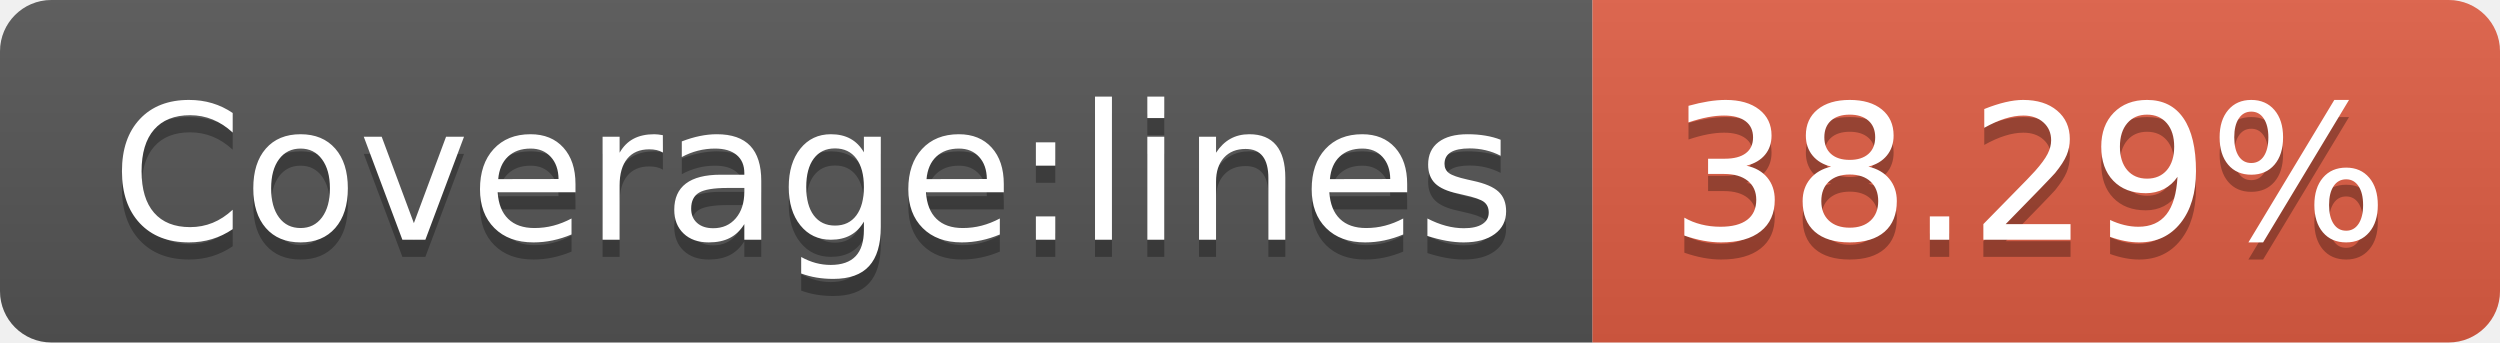
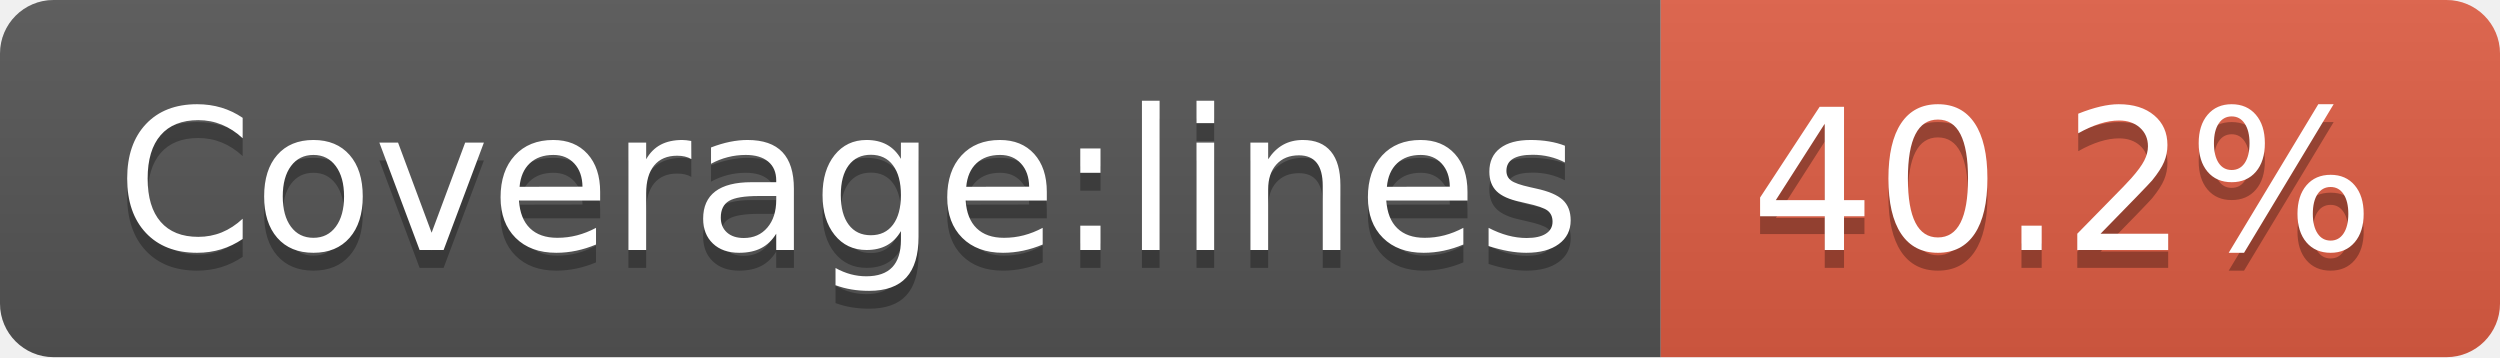
- <svg xmlns="http://www.w3.org/2000/svg" width="146" height="20" role="img" aria-label="Coverage:lines: 38.29%">
+ <svg xmlns="http://www.w3.org/2000/svg" width="140" height="20" role="img" aria-label="Coverage:lines: 40.2%">
  <linearGradient id="s" x2="0" y2="100%">
    <stop offset="0" stop-color="#bbb" stop-opacity=".1" />
    <stop offset="1" stop-opacity=".1" />
  </linearGradient>
  <clipPath id="r">
-     <rect width="146" height="20" rx="3" fill="#fff" />
+     <rect width="140" height="20" rx="3" fill="#fff" />
  </clipPath>
  <g clip-path="url(#r)">
    <rect width="93" height="20" fill="#555" />
-     <rect x="93" width="53" height="20" fill="#e05d44" />
-     <rect width="146" height="20" fill="url(#s)" />
+     <rect x="93" width="47" height="20" fill="#e05d44" />
+     <rect width="140" height="20" fill="url(#s)" />
  </g>
  <g fill="#fff" text-anchor="middle" font-family="Verdana,Geneva,DejaVu Sans,sans-serif" text-rendering="geometricPrecision" font-size="110">
    <text aria-hidden="true" x="475" y="150" fill="#010101" fill-opacity=".3" transform="scale(.1)" textLength="830">Coverage:lines</text>
    <text x="475" y="140" transform="scale(.1)" fill="#fff" textLength="830">Coverage:lines</text>
-     <text aria-hidden="true" x="1185" y="150" fill="#010101" fill-opacity=".3" transform="scale(.1)" textLength="430">38.29%</text>
-     <text x="1185" y="140" transform="scale(.1)" fill="#fff" textLength="430">38.29%</text>
+     <text aria-hidden="true" x="1155" y="150" fill="#010101" fill-opacity=".3" transform="scale(.1)" textLength="370">40.2%</text>
+     <text x="1155" y="140" transform="scale(.1)" fill="#fff" textLength="370">40.2%</text>
  </g>
</svg>
